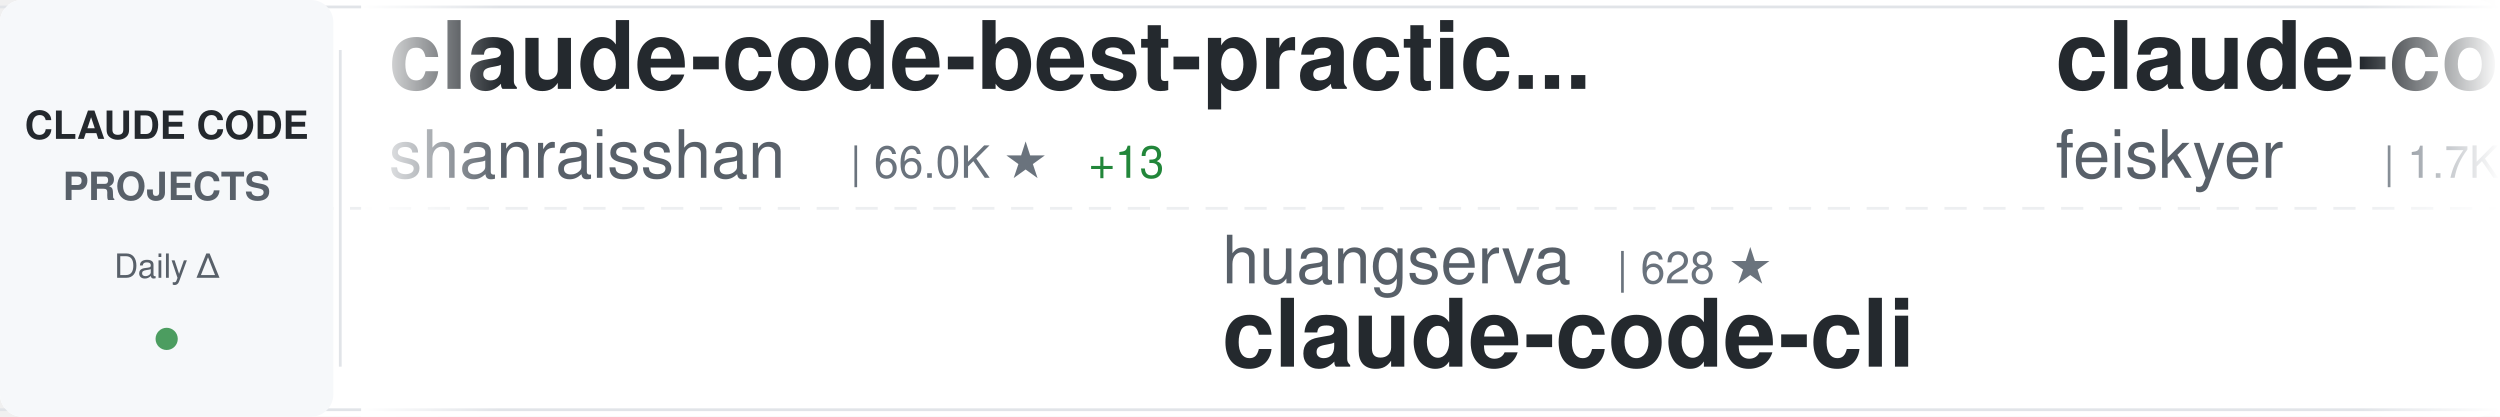
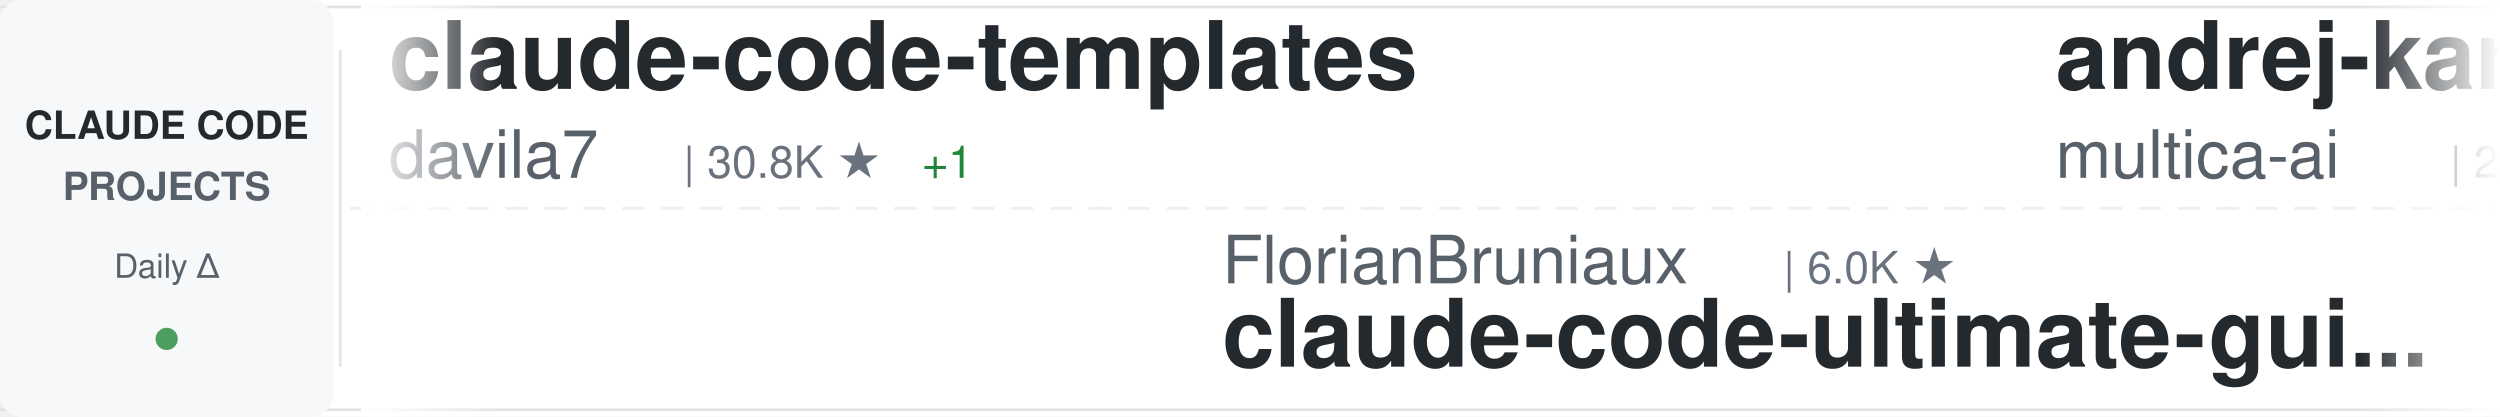
<svg xmlns="http://www.w3.org/2000/svg" width="900" height="150">
  <defs>
    <linearGradient id="awesomeLeftFade" x1="0%" y1="0%" x2="100%" y2="0%">
      <stop offset="0%" style="stop-color:#ffffff;stop-opacity:1" />
      <stop offset="100%" style="stop-color:#ffffff;stop-opacity:0" />
    </linearGradient>
    <linearGradient id="awesomeRightFade" x1="0%" y1="0%" x2="100%" y2="0%">
      <stop offset="0%" style="stop-color:#ffffff;stop-opacity:0" />
      <stop offset="100%" style="stop-color:#ffffff;stop-opacity:1" />
    </linearGradient>
  </defs>
  <rect width="900" height="150" fill="#ffffff" rx="8" />
  <rect x="0" y="2" width="900" height="1" fill="#e1e4e8" />
  <rect x="0" y="147" width="900" height="1" fill="#e1e4e8" />
  <line x1="0" y1="75" x2="900" y2="75" stroke="#e1e4e8" stroke-width="1" stroke-dasharray="8 6" opacity="0.6" />
  <rect x="0" y="0" width="120" height="150" fill="#f6f8fa" rx="8" />
  <text x="60" y="50" font-family="-apple-system, BlinkMacSystemFont, 'Segoe UI', Helvetica, Arial, sans-serif" font-size="14" font-weight="600" fill="#24292e" text-anchor="middle">CLAUDE CODE</text>
  <text x="60" y="72" font-family="-apple-system, BlinkMacSystemFont, 'Segoe UI', Helvetica, Arial, sans-serif" font-size="14" font-weight="600" fill="#586069" text-anchor="middle">PROJECTS</text>
  <text x="60" y="100" font-family="-apple-system, BlinkMacSystemFont, 'Segoe UI', Helvetica, Arial, sans-serif" font-size="12" font-weight="500" fill="#586069" text-anchor="middle">Daily Δ</text>
  <circle cx="60" cy="122" r="4" fill="#22863a" opacity="0.8" />
  <rect x="122" y="18" width="1" height="114" fill="#e1e4e8" />
  <clipPath id="awesomeTickerClip">
    <rect x="130" y="0" width="770" height="150" />
  </clipPath>
  <g clip-path="url(#awesomeTickerClip)">
    <g id="awesomeTickerItems">
      <animateTransform attributeName="transform" attributeType="XML" type="translate" from="0 0" to="-3000 0" dur="54s" repeatCount="indefinite" />
      <g transform="translate(0, 0)">
-         <text x="140" y="32" font-family="-apple-system, BlinkMacSystemFont, 'Segoe UI', Helvetica, Arial, sans-serif" font-size="34" font-weight="600" fill="#24292e">claude-code-best-practic...</text>
-         <text x="140" y="64" font-family="-apple-system, BlinkMacSystemFont, 'Segoe UI', Helvetica, Arial, sans-serif" font-size="24" font-weight="400" fill="#586069">shanraisshan</text>
-         <text x="306" y="64" font-family="-apple-system, BlinkMacSystemFont, 'Segoe UI', Helvetica, Arial, sans-serif" font-size="16" font-weight="500" fill="#6a737d">| 66.0K ★</text>
-         <text x="392" y="64" font-family="-apple-system, BlinkMacSystemFont, 'Segoe UI', Helvetica, Arial, sans-serif" font-size="16" font-weight="500" fill="#22863a"> +13</text>
-       </g>
-       <g transform="translate(300, 0)">
-         <text x="140" y="102" font-family="-apple-system, BlinkMacSystemFont, 'Segoe UI', Helvetica, Arial, sans-serif" font-size="24" font-weight="400" fill="#586069">huangserva</text>
-         <text x="282" y="102" font-family="-apple-system, BlinkMacSystemFont, 'Segoe UI', Helvetica, Arial, sans-serif" font-size="16" font-weight="500" fill="#6a737d">| 628 ★</text>
-         <text x="140" y="132" font-family="-apple-system, BlinkMacSystemFont, 'Segoe UI', Helvetica, Arial, sans-serif" font-size="34" font-weight="600" fill="#24292e">claude-code-cli</text>
-       </g>
-       <g transform="translate(600, 0)">
-         <text x="140" y="32" font-family="-apple-system, BlinkMacSystemFont, 'Segoe UI', Helvetica, Arial, sans-serif" font-size="34" font-weight="600" fill="#24292e">claude-code-settings</text>
-         <text x="140" y="64" font-family="-apple-system, BlinkMacSystemFont, 'Segoe UI', Helvetica, Arial, sans-serif" font-size="24" font-weight="400" fill="#586069">feiskyer</text>
-         <text x="258" y="64" font-family="-apple-system, BlinkMacSystemFont, 'Segoe UI', Helvetica, Arial, sans-serif" font-size="16" font-weight="500" fill="#6a737d">| 1.7K ★</text>
-       </g>
-       <g transform="translate(900, 0)">
-         <text x="140" y="102" font-family="-apple-system, BlinkMacSystemFont, 'Segoe UI', Helvetica, Arial, sans-serif" font-size="24" font-weight="400" fill="#586069">shareAI-lab</text>
-         <text x="294" y="102" font-family="-apple-system, BlinkMacSystemFont, 'Segoe UI', Helvetica, Arial, sans-serif" font-size="16" font-weight="500" fill="#6a737d">| 77.0K ★</text>
-         <text x="380" y="102" font-family="-apple-system, BlinkMacSystemFont, 'Segoe UI', Helvetica, Arial, sans-serif" font-size="16" font-weight="500" fill="#22863a"> +4</text>
-         <text x="140" y="132" font-family="-apple-system, BlinkMacSystemFont, 'Segoe UI', Helvetica, Arial, sans-serif" font-size="34" font-weight="600" fill="#24292e">learn-claude-code</text>
-       </g>
-       <g transform="translate(1200, 0)">
-         <text x="140" y="32" font-family="-apple-system, BlinkMacSystemFont, 'Segoe UI', Helvetica, Arial, sans-serif" font-size="34" font-weight="600" fill="#24292e">claude-code-hub</text>
-         <text x="140" y="64" font-family="-apple-system, BlinkMacSystemFont, 'Segoe UI', Helvetica, Arial, sans-serif" font-size="24" font-weight="400" fill="#586069">ding113</text>
-         <text x="246" y="64" font-family="-apple-system, BlinkMacSystemFont, 'Segoe UI', Helvetica, Arial, sans-serif" font-size="16" font-weight="500" fill="#6a737d">| 3.4K ★</text>
-       </g>
-       <g transform="translate(1500, 0)">
-         <text x="140" y="102" font-family="-apple-system, BlinkMacSystemFont, 'Segoe UI', Helvetica, Arial, sans-serif" font-size="24" font-weight="400" fill="#586069">Windy3f3f3f3f</text>
-         <text x="318" y="102" font-family="-apple-system, BlinkMacSystemFont, 'Segoe UI', Helvetica, Arial, sans-serif" font-size="16" font-weight="500" fill="#6a737d">| 3.6K ★</text>
-         <text x="140" y="132" font-family="-apple-system, BlinkMacSystemFont, 'Segoe UI', Helvetica, Arial, sans-serif" font-size="34" font-weight="600" fill="#24292e">how-claude-code-works</text>
-       </g>
-       <g transform="translate(1800, 0)">
-         <text x="140" y="32" font-family="-apple-system, BlinkMacSystemFont, 'Segoe UI', Helvetica, Arial, sans-serif" font-size="34" font-weight="600" fill="#24292e">claude_code_src</text>
-         <text x="140" y="64" font-family="-apple-system, BlinkMacSystemFont, 'Segoe UI', Helvetica, Arial, sans-serif" font-size="24" font-weight="400" fill="#586069">ponponon</text>
-         <text x="258" y="64" font-family="-apple-system, BlinkMacSystemFont, 'Segoe UI', Helvetica, Arial, sans-serif" font-size="16" font-weight="500" fill="#6a737d">| 2.3K ★</text>
-       </g>
-       <g transform="translate(2100, 0)">
-         <text x="140" y="102" font-family="-apple-system, BlinkMacSystemFont, 'Segoe UI', Helvetica, Arial, sans-serif" font-size="24" font-weight="400" fill="#586069">Chachamaru127</text>
-         <text x="318" y="102" font-family="-apple-system, BlinkMacSystemFont, 'Segoe UI', Helvetica, Arial, sans-serif" font-size="16" font-weight="500" fill="#6a737d">| 3.1K ★</text>
-         <text x="140" y="132" font-family="-apple-system, BlinkMacSystemFont, 'Segoe UI', Helvetica, Arial, sans-serif" font-size="34" font-weight="600" fill="#24292e">claude-code-harness</text>
-       </g>
-       <g transform="translate(2400, 0)">
        <text x="140" y="32" font-family="-apple-system, BlinkMacSystemFont, 'Segoe UI', Helvetica, Arial, sans-serif" font-size="34" font-weight="600" fill="#24292e">claude-code-templates</text>
        <text x="140" y="64" font-family="-apple-system, BlinkMacSystemFont, 'Segoe UI', Helvetica, Arial, sans-serif" font-size="24" font-weight="400" fill="#586069">davila7</text>
        <text x="246" y="64" font-family="-apple-system, BlinkMacSystemFont, 'Segoe UI', Helvetica, Arial, sans-serif" font-size="16" font-weight="500" fill="#6a737d">| 30.8K ★</text>
-         <text x="332" y="64" font-family="-apple-system, BlinkMacSystemFont, 'Segoe UI', Helvetica, Arial, sans-serif" font-size="16" font-weight="500" fill="#22863a"> +2</text>
+         <text x="332" y="64" font-family="-apple-system, BlinkMacSystemFont, 'Segoe UI', Helvetica, Arial, sans-serif" font-size="16" font-weight="500" fill="#22863a"> +1</text>
+       </g>
+       <g transform="translate(300, 0)">
+         <text x="140" y="102" font-family="-apple-system, BlinkMacSystemFont, 'Segoe UI', Helvetica, Arial, sans-serif" font-size="24" font-weight="400" fill="#586069">FlorianBruniaux</text>
+         <text x="342" y="102" font-family="-apple-system, BlinkMacSystemFont, 'Segoe UI', Helvetica, Arial, sans-serif" font-size="16" font-weight="500" fill="#6a737d">| 6.0K ★</text>
+         <text x="140" y="132" font-family="-apple-system, BlinkMacSystemFont, 'Segoe UI', Helvetica, Arial, sans-serif" font-size="34" font-weight="600" fill="#24292e">claude-code-ultimate-gui...</text>
+       </g>
+       <g transform="translate(600, 0)">
+         <text x="140" y="32" font-family="-apple-system, BlinkMacSystemFont, 'Segoe UI', Helvetica, Arial, sans-serif" font-size="34" font-weight="600" fill="#24292e">andrej-karpathy-skills</text>
+         <text x="140" y="64" font-family="-apple-system, BlinkMacSystemFont, 'Segoe UI', Helvetica, Arial, sans-serif" font-size="24" font-weight="400" fill="#586069">multica-ai</text>
+         <text x="282" y="64" font-family="-apple-system, BlinkMacSystemFont, 'Segoe UI', Helvetica, Arial, sans-serif" font-size="16" font-weight="500" fill="#6a737d">| 213.4K ★</text>
+         <text x="377" y="64" font-family="-apple-system, BlinkMacSystemFont, 'Segoe UI', Helvetica, Arial, sans-serif" font-size="16" font-weight="500" fill="#22863a"> +19</text>
+       </g>
+       <g transform="translate(900, 0)">
+         <text x="140" y="102" font-family="-apple-system, BlinkMacSystemFont, 'Segoe UI', Helvetica, Arial, sans-serif" font-size="24" font-weight="400" fill="#586069">disler</text>
+         <text x="234" y="102" font-family="-apple-system, BlinkMacSystemFont, 'Segoe UI', Helvetica, Arial, sans-serif" font-size="16" font-weight="500" fill="#6a737d">| 1.7K ★</text>
+         <text x="140" y="132" font-family="-apple-system, BlinkMacSystemFont, 'Segoe UI', Helvetica, Arial, sans-serif" font-size="34" font-weight="600" fill="#24292e">pi-vs-claude-code</text>
+       </g>
+       <g transform="translate(1200, 0)">
+         <text x="140" y="32" font-family="-apple-system, BlinkMacSystemFont, 'Segoe UI', Helvetica, Arial, sans-serif" font-size="34" font-weight="600" fill="#24292e">claude-code-source-code-...</text>
+         <text x="140" y="64" font-family="-apple-system, BlinkMacSystemFont, 'Segoe UI', Helvetica, Arial, sans-serif" font-size="24" font-weight="400" fill="#586069">ghuntley</text>
+         <text x="258" y="64" font-family="-apple-system, BlinkMacSystemFont, 'Segoe UI', Helvetica, Arial, sans-serif" font-size="16" font-weight="500" fill="#6a737d">| 992 ★</text>
+       </g>
+       <g transform="translate(1500, 0)">
+         <text x="140" y="102" font-family="-apple-system, BlinkMacSystemFont, 'Segoe UI', Helvetica, Arial, sans-serif" font-size="24" font-weight="400" fill="#586069">Yuyz0112</text>
+         <text x="258" y="102" font-family="-apple-system, BlinkMacSystemFont, 'Segoe UI', Helvetica, Arial, sans-serif" font-size="16" font-weight="500" fill="#6a737d">| 2.4K ★</text>
+         <text x="140" y="132" font-family="-apple-system, BlinkMacSystemFont, 'Segoe UI', Helvetica, Arial, sans-serif" font-size="34" font-weight="600" fill="#24292e">claude-code-reverse</text>
+       </g>
+       <g transform="translate(1800, 0)">
+         <text x="140" y="32" font-family="-apple-system, BlinkMacSystemFont, 'Segoe UI', Helvetica, Arial, sans-serif" font-size="34" font-weight="600" fill="#24292e">claude-code-spec-workflo...</text>
+         <text x="140" y="64" font-family="-apple-system, BlinkMacSystemFont, 'Segoe UI', Helvetica, Arial, sans-serif" font-size="24" font-weight="400" fill="#586069">Pimzino</text>
+         <text x="246" y="64" font-family="-apple-system, BlinkMacSystemFont, 'Segoe UI', Helvetica, Arial, sans-serif" font-size="16" font-weight="500" fill="#6a737d">| 3.9K ★</text>
+       </g>
+       <g transform="translate(2100, 0)">
+         <text x="140" y="102" font-family="-apple-system, BlinkMacSystemFont, 'Segoe UI', Helvetica, Arial, sans-serif" font-size="24" font-weight="400" fill="#586069">anthropics</text>
+         <text x="282" y="102" font-family="-apple-system, BlinkMacSystemFont, 'Segoe UI', Helvetica, Arial, sans-serif" font-size="16" font-weight="500" fill="#6a737d">| 6.2K ★</text>
+         <text x="140" y="132" font-family="-apple-system, BlinkMacSystemFont, 'Segoe UI', Helvetica, Arial, sans-serif" font-size="34" font-weight="600" fill="#24292e">claude-code-security-rev...</text>
+       </g>
+       <g transform="translate(2400, 0)">
+         <text x="140" y="32" font-family="-apple-system, BlinkMacSystemFont, 'Segoe UI', Helvetica, Arial, sans-serif" font-size="34" font-weight="600" fill="#24292e">claude-code-proxy</text>
+         <text x="140" y="64" font-family="-apple-system, BlinkMacSystemFont, 'Segoe UI', Helvetica, Arial, sans-serif" font-size="24" font-weight="400" fill="#586069">1rgs</text>
+         <text x="210" y="64" font-family="-apple-system, BlinkMacSystemFont, 'Segoe UI', Helvetica, Arial, sans-serif" font-size="16" font-weight="500" fill="#6a737d">| 3.7K ★</text>
      </g>
      <g transform="translate(2700, 0)">
-         <text x="140" y="102" font-family="-apple-system, BlinkMacSystemFont, 'Segoe UI', Helvetica, Arial, sans-serif" font-size="24" font-weight="400" fill="#586069">ghuntley</text>
-         <text x="258" y="102" font-family="-apple-system, BlinkMacSystemFont, 'Segoe UI', Helvetica, Arial, sans-serif" font-size="16" font-weight="500" fill="#6a737d">| 992 ★</text>
-         <text x="140" y="132" font-family="-apple-system, BlinkMacSystemFont, 'Segoe UI', Helvetica, Arial, sans-serif" font-size="34" font-weight="600" fill="#24292e">claude-code-source-code-...</text>
+         <text x="140" y="102" font-family="-apple-system, BlinkMacSystemFont, 'Segoe UI', Helvetica, Arial, sans-serif" font-size="24" font-weight="400" fill="#586069">nicedreamzapp</text>
+         <text x="318" y="102" font-family="-apple-system, BlinkMacSystemFont, 'Segoe UI', Helvetica, Arial, sans-serif" font-size="16" font-weight="500" fill="#6a737d">| 3.3K ★</text>
+         <text x="140" y="132" font-family="-apple-system, BlinkMacSystemFont, 'Segoe UI', Helvetica, Arial, sans-serif" font-size="34" font-weight="600" fill="#24292e">claude-code-local</text>
      </g>
      <g transform="translate(3000, 0)">
-         <text x="140" y="32" font-family="-apple-system, BlinkMacSystemFont, 'Segoe UI', Helvetica, Arial, sans-serif" font-size="34" font-weight="600" fill="#24292e">claude-code-best-practic...</text>
-         <text x="140" y="64" font-family="-apple-system, BlinkMacSystemFont, 'Segoe UI', Helvetica, Arial, sans-serif" font-size="24" font-weight="400" fill="#586069">shanraisshan</text>
-         <text x="306" y="64" font-family="-apple-system, BlinkMacSystemFont, 'Segoe UI', Helvetica, Arial, sans-serif" font-size="16" font-weight="500" fill="#6a737d">| 66.0K ★</text>
-         <text x="392" y="64" font-family="-apple-system, BlinkMacSystemFont, 'Segoe UI', Helvetica, Arial, sans-serif" font-size="16" font-weight="500" fill="#22863a"> +13</text>
+         <text x="140" y="32" font-family="-apple-system, BlinkMacSystemFont, 'Segoe UI', Helvetica, Arial, sans-serif" font-size="34" font-weight="600" fill="#24292e">claude-code-templates</text>
+         <text x="140" y="64" font-family="-apple-system, BlinkMacSystemFont, 'Segoe UI', Helvetica, Arial, sans-serif" font-size="24" font-weight="400" fill="#586069">davila7</text>
+         <text x="246" y="64" font-family="-apple-system, BlinkMacSystemFont, 'Segoe UI', Helvetica, Arial, sans-serif" font-size="16" font-weight="500" fill="#6a737d">| 30.8K ★</text>
+         <text x="332" y="64" font-family="-apple-system, BlinkMacSystemFont, 'Segoe UI', Helvetica, Arial, sans-serif" font-size="16" font-weight="500" fill="#22863a"> +1</text>
      </g>
      <g transform="translate(3300, 0)">
-         <text x="140" y="102" font-family="-apple-system, BlinkMacSystemFont, 'Segoe UI', Helvetica, Arial, sans-serif" font-size="24" font-weight="400" fill="#586069">huangserva</text>
-         <text x="282" y="102" font-family="-apple-system, BlinkMacSystemFont, 'Segoe UI', Helvetica, Arial, sans-serif" font-size="16" font-weight="500" fill="#6a737d">| 628 ★</text>
-         <text x="140" y="132" font-family="-apple-system, BlinkMacSystemFont, 'Segoe UI', Helvetica, Arial, sans-serif" font-size="34" font-weight="600" fill="#24292e">claude-code-cli</text>
+         <text x="140" y="102" font-family="-apple-system, BlinkMacSystemFont, 'Segoe UI', Helvetica, Arial, sans-serif" font-size="24" font-weight="400" fill="#586069">FlorianBruniaux</text>
+         <text x="342" y="102" font-family="-apple-system, BlinkMacSystemFont, 'Segoe UI', Helvetica, Arial, sans-serif" font-size="16" font-weight="500" fill="#6a737d">| 6.0K ★</text>
+         <text x="140" y="132" font-family="-apple-system, BlinkMacSystemFont, 'Segoe UI', Helvetica, Arial, sans-serif" font-size="34" font-weight="600" fill="#24292e">claude-code-ultimate-gui...</text>
      </g>
      <g transform="translate(3600, 0)">
-         <text x="140" y="32" font-family="-apple-system, BlinkMacSystemFont, 'Segoe UI', Helvetica, Arial, sans-serif" font-size="34" font-weight="600" fill="#24292e">claude-code-settings</text>
-         <text x="140" y="64" font-family="-apple-system, BlinkMacSystemFont, 'Segoe UI', Helvetica, Arial, sans-serif" font-size="24" font-weight="400" fill="#586069">feiskyer</text>
-         <text x="258" y="64" font-family="-apple-system, BlinkMacSystemFont, 'Segoe UI', Helvetica, Arial, sans-serif" font-size="16" font-weight="500" fill="#6a737d">| 1.7K ★</text>
+         <text x="140" y="32" font-family="-apple-system, BlinkMacSystemFont, 'Segoe UI', Helvetica, Arial, sans-serif" font-size="34" font-weight="600" fill="#24292e">andrej-karpathy-skills</text>
+         <text x="140" y="64" font-family="-apple-system, BlinkMacSystemFont, 'Segoe UI', Helvetica, Arial, sans-serif" font-size="24" font-weight="400" fill="#586069">multica-ai</text>
+         <text x="282" y="64" font-family="-apple-system, BlinkMacSystemFont, 'Segoe UI', Helvetica, Arial, sans-serif" font-size="16" font-weight="500" fill="#6a737d">| 213.4K ★</text>
+         <text x="377" y="64" font-family="-apple-system, BlinkMacSystemFont, 'Segoe UI', Helvetica, Arial, sans-serif" font-size="16" font-weight="500" fill="#22863a"> +19</text>
      </g>
      <g transform="translate(3900, 0)">
-         <text x="140" y="102" font-family="-apple-system, BlinkMacSystemFont, 'Segoe UI', Helvetica, Arial, sans-serif" font-size="24" font-weight="400" fill="#586069">shareAI-lab</text>
-         <text x="294" y="102" font-family="-apple-system, BlinkMacSystemFont, 'Segoe UI', Helvetica, Arial, sans-serif" font-size="16" font-weight="500" fill="#6a737d">| 77.0K ★</text>
-         <text x="380" y="102" font-family="-apple-system, BlinkMacSystemFont, 'Segoe UI', Helvetica, Arial, sans-serif" font-size="16" font-weight="500" fill="#22863a"> +4</text>
-         <text x="140" y="132" font-family="-apple-system, BlinkMacSystemFont, 'Segoe UI', Helvetica, Arial, sans-serif" font-size="34" font-weight="600" fill="#24292e">learn-claude-code</text>
+         <text x="140" y="102" font-family="-apple-system, BlinkMacSystemFont, 'Segoe UI', Helvetica, Arial, sans-serif" font-size="24" font-weight="400" fill="#586069">disler</text>
+         <text x="234" y="102" font-family="-apple-system, BlinkMacSystemFont, 'Segoe UI', Helvetica, Arial, sans-serif" font-size="16" font-weight="500" fill="#6a737d">| 1.7K ★</text>
+         <text x="140" y="132" font-family="-apple-system, BlinkMacSystemFont, 'Segoe UI', Helvetica, Arial, sans-serif" font-size="34" font-weight="600" fill="#24292e">pi-vs-claude-code</text>
      </g>
    </g>
  </g>
  <rect x="130" y="0" width="50" height="150" fill="url(#awesomeLeftFade)" />
  <rect x="850" y="0" width="50" height="150" fill="url(#awesomeRightFade)" />
</svg>
